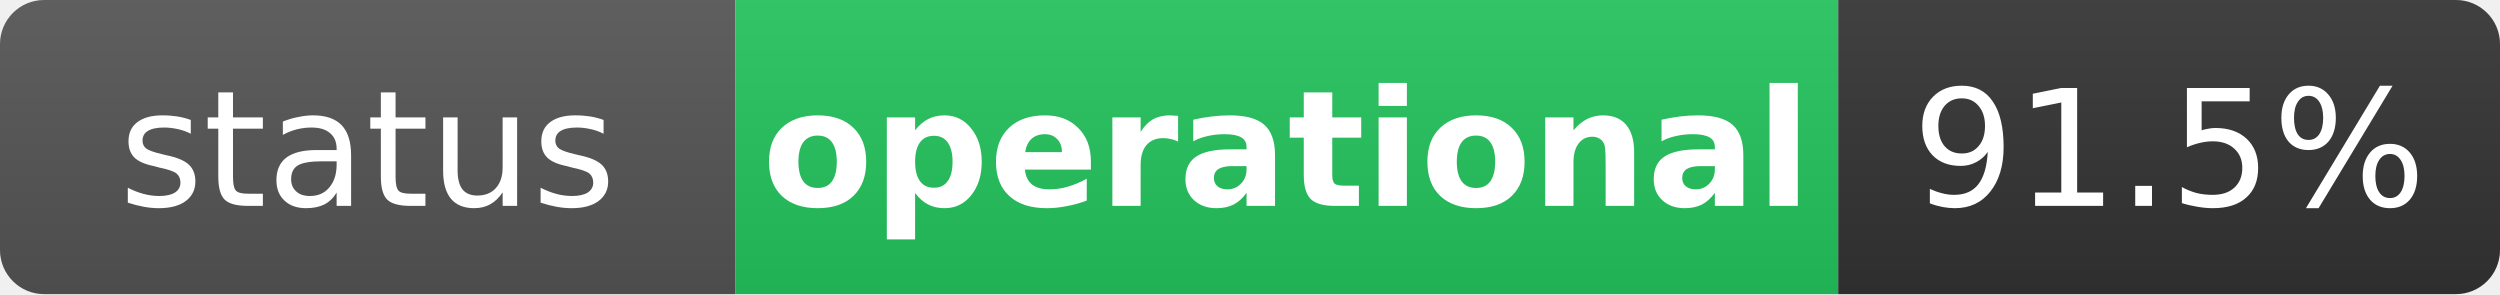
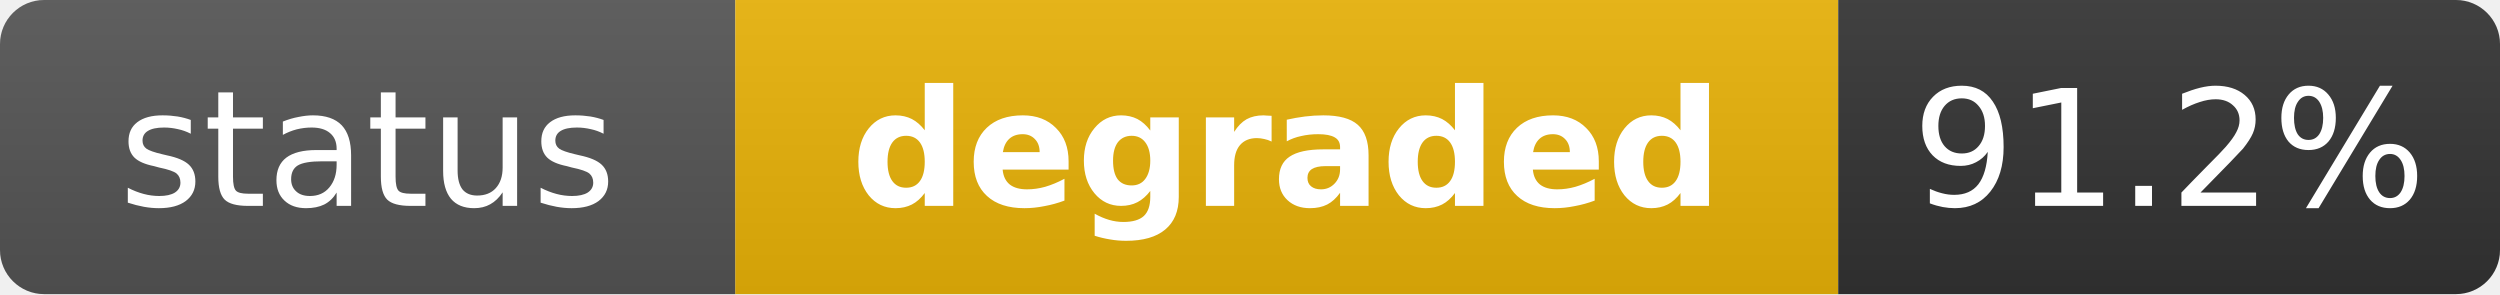
- <svg xmlns="http://www.w3.org/2000/svg" width="170" height="20" role="img" aria-label="status: operational">
+ <svg xmlns="http://www.w3.org/2000/svg" width="170" height="20" role="img" aria-label="status: degraded">
  <linearGradient id="s" x2="0" y2="100%">
    <stop offset="0" stop-color="#bbb" stop-opacity=".1" />
    <stop offset="1" stop-opacity=".1" />
  </linearGradient>
  <clipPath id="r">
    <rect width="170" height="20" rx="3" fill="#fff" />
  </clipPath>
  <g clip-path="url(#r)">
    <rect width="50" height="20" fill="#555" />
-     <rect x="50" width="75" height="20" fill="#22c55e" />
+     <rect x="50" width="75" height="20" fill="#eab308" />
    <rect x="125" width="45" height="20" fill="#333" />
    <rect width="170" height="20" fill="url(#s)" />
  </g>
  <g fill="#fff" text-anchor="middle" font-family="Verdana,Geneva,DejaVu Sans,sans-serif" text-rendering="geometricPrecision" font-size="11">
    <text x="25" y="14" fill="#fff">status</text>
-     <text x="87.5" y="14" fill="#fff" font-weight="bold">operational</text>
-     <text x="147.5" y="14" fill="#fff">91.5%</text>
+     <text x="87.5" y="14" fill="#fff" font-weight="bold">degraded</text>
+     <text x="147.5" y="14" fill="#fff">91.2%</text>
  </g>
</svg>
